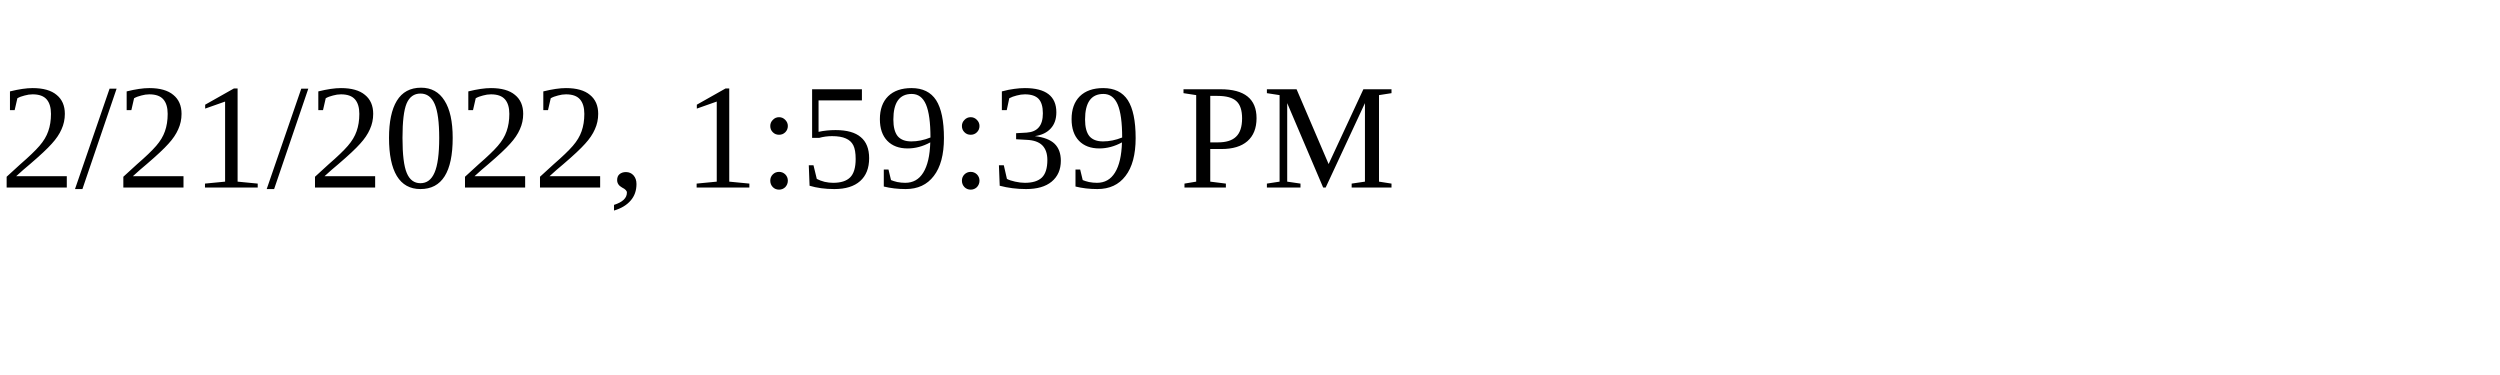
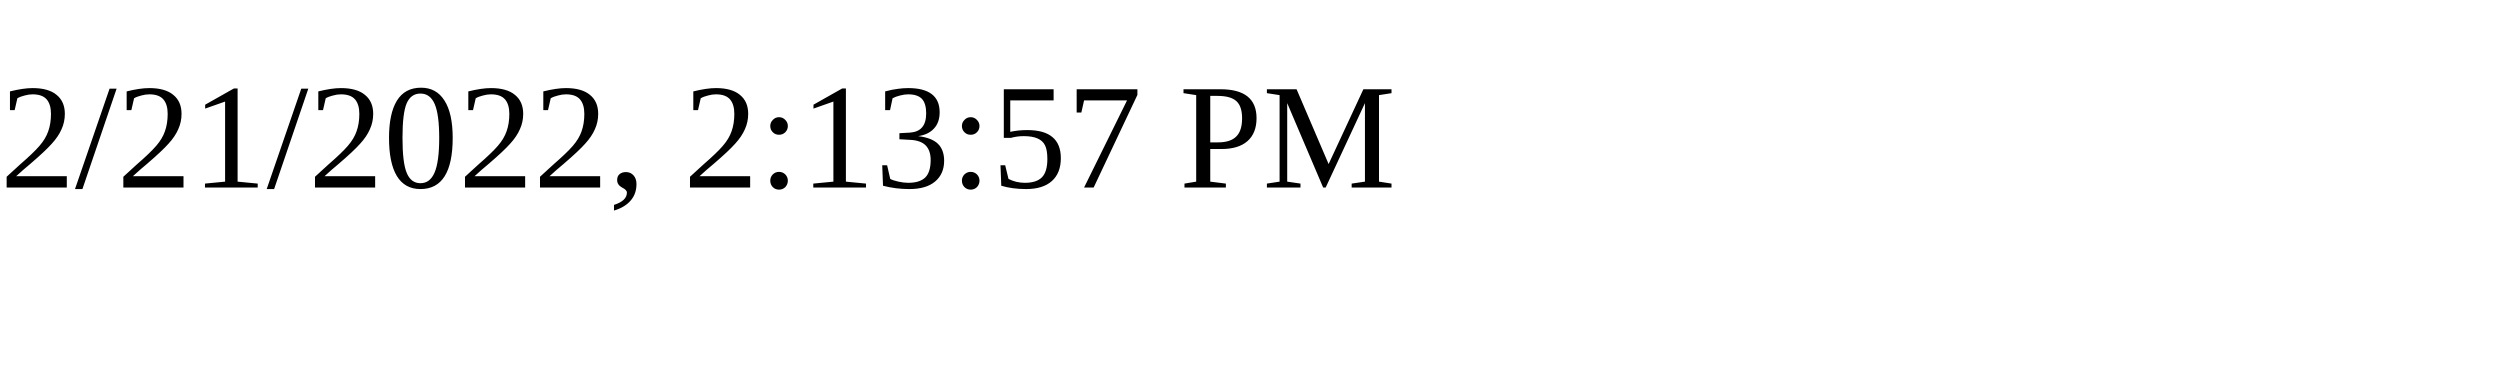
<svg xmlns="http://www.w3.org/2000/svg" height="30" width="200">
-   <text x="0" y="15">2/21/2022, 1:59:39 PM</text>
+   <text x="0" y="15">2/21/2022, 2:13:57 PM</text>
</svg>
